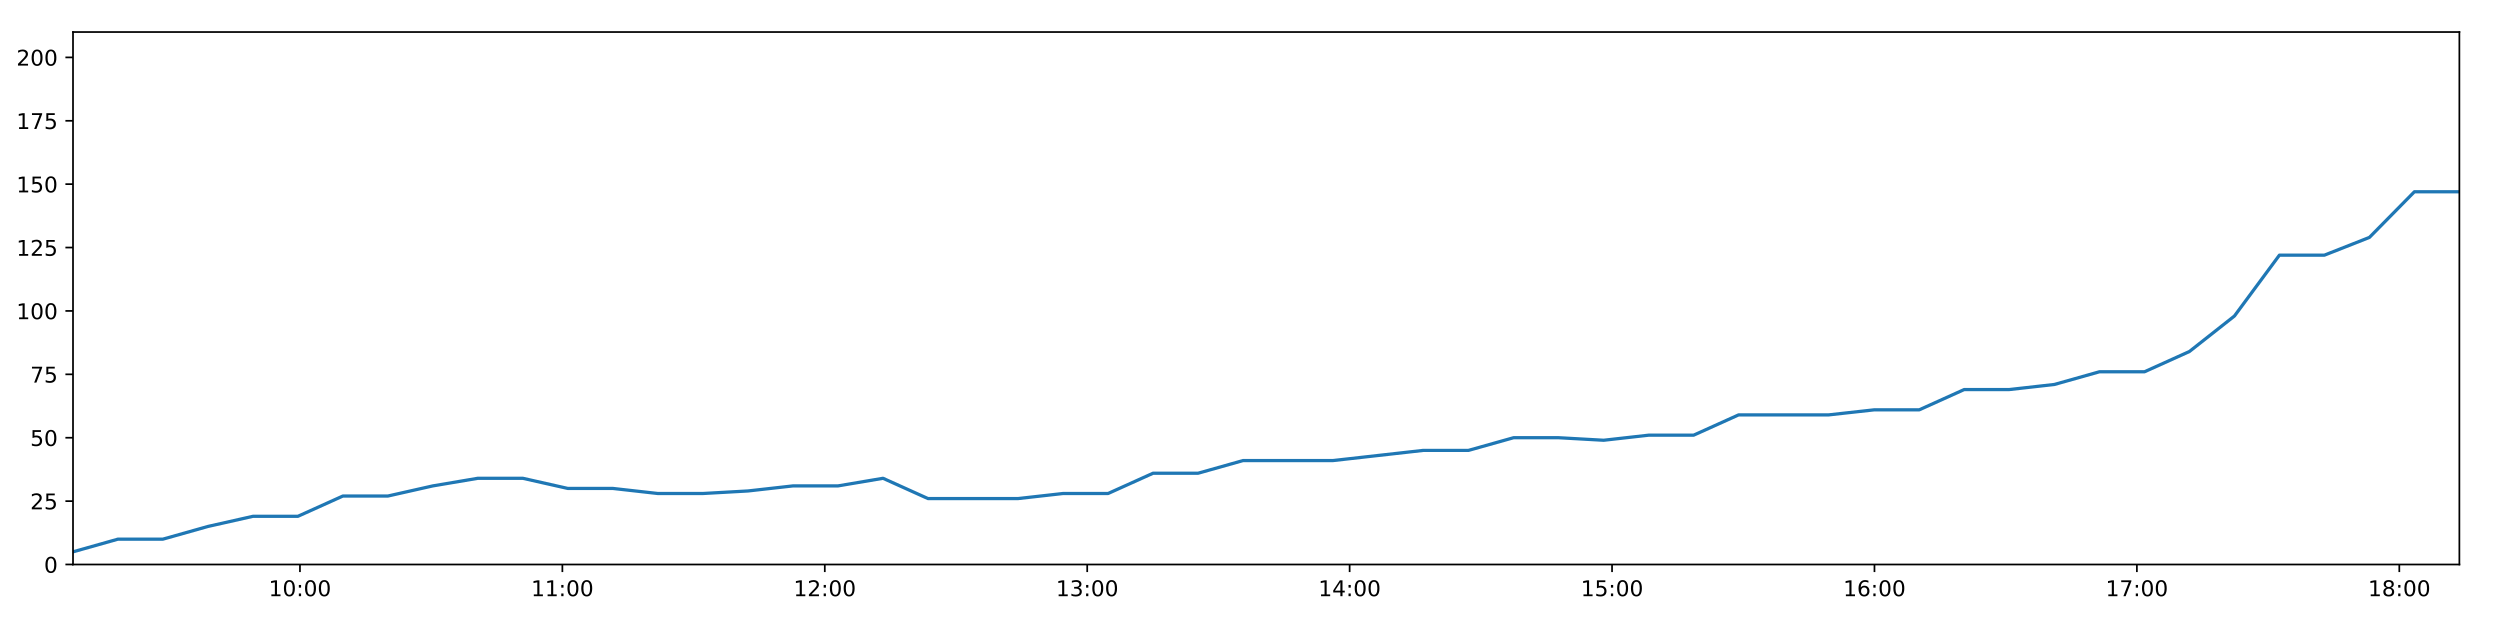
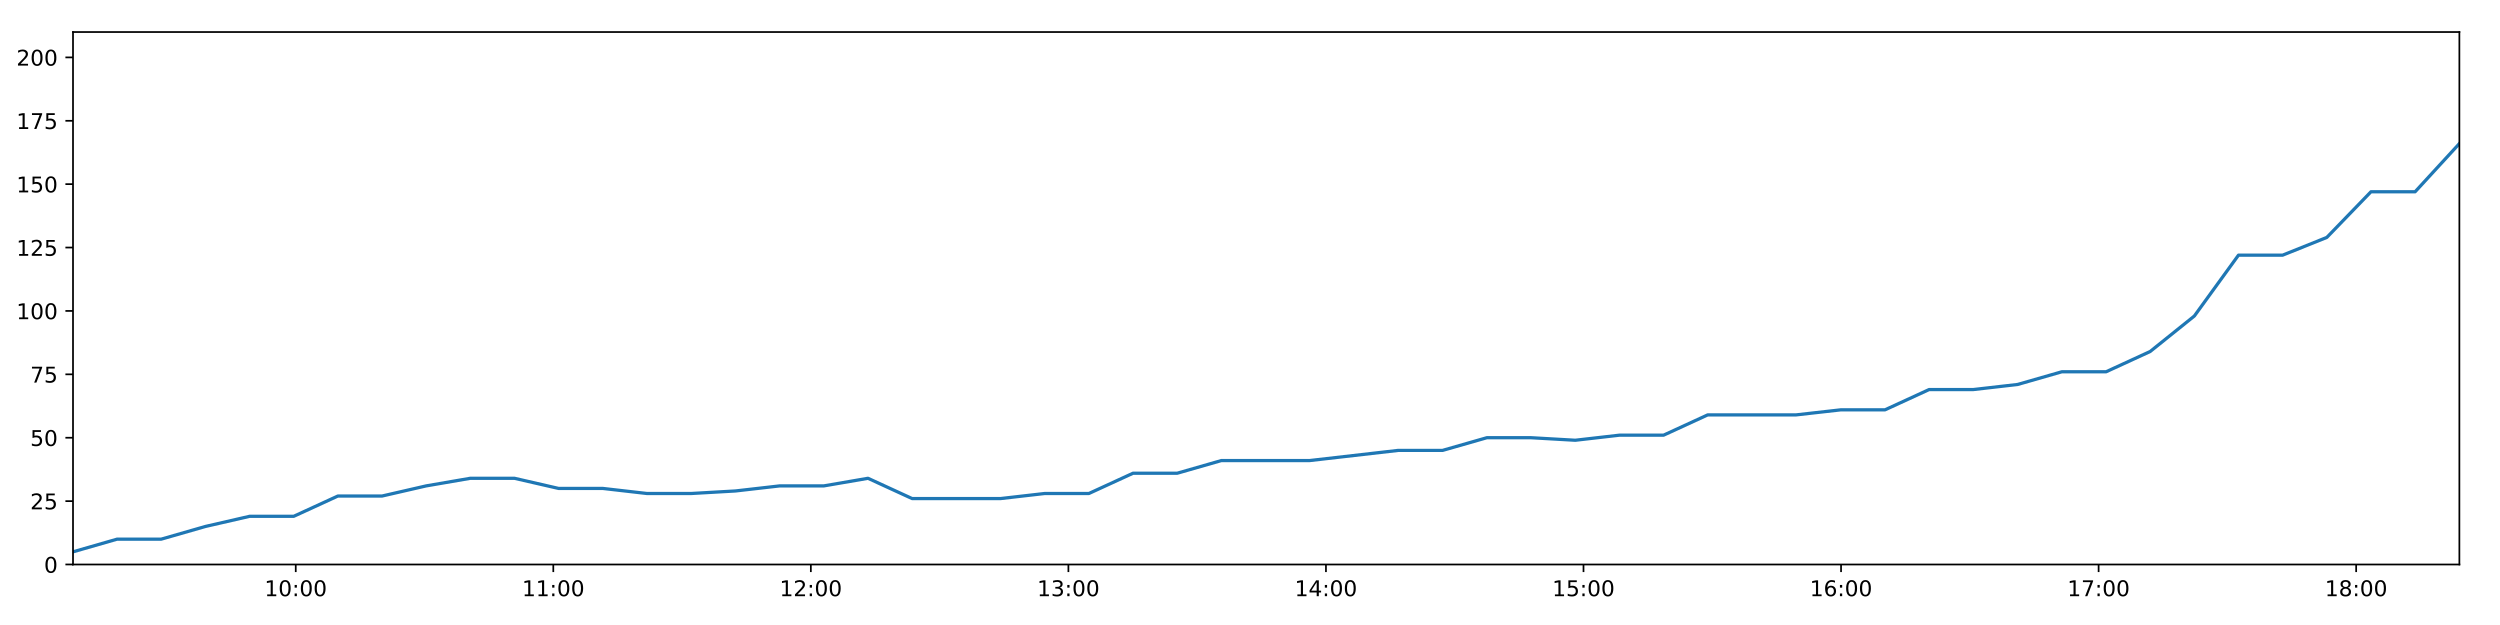
<svg xmlns="http://www.w3.org/2000/svg" xmlns:xlink="http://www.w3.org/1999/xlink" height="288pt" version="1.1" viewBox="0 0 1152 288" width="1152pt">
  <defs>
    <style type="text/css">
*{stroke-linecap:butt;stroke-linejoin:round;}
  </style>
  </defs>
  <g id="figure_1">
    <g id="patch_1">
      <path d="M 0 288  L 1152 288  L 1152 0  L 0 0  z " style="fill:#ffffff;" />
    </g>
    <g id="axes_1">
      <g id="patch_2">
        <path d="M 33.64 260.12  L 1133.28 260.12  L 1133.28 14.76  L 33.64 14.76  z " style="fill:#ffffff;" />
      </g>
      <g id="matplotlib.axis_1">
        <g id="xtick_1">
          <g id="line2d_1">
            <defs>
-               <path d="M 0 0  L 0 3.5  " id="md9db7f28ae" style="stroke:#000000;stroke-width:0.8;" />
-             </defs>
-             <g>
-               <use style="stroke:#000000;stroke-width:0.8;" x="138.219" xlink:href="#md9db7f28ae" y="260.12" />
+               <path d="M 0 0  L 0 3.5  " id="m6d30153ee1" style="stroke:#000000;stroke-width:0.8;" />
+             </defs>
+             <g>
+               <use style="stroke:#000000;stroke-width:0.8;" x="136.279" xlink:href="#m6d30153ee1" y="260.12" />
            </g>
          </g>
          <g id="text_1">
            <defs>
              <path d="M 12.406 8.297  L 28.516 8.297  L 28.516 63.922  L 10.984 60.406  L 10.984 69.391  L 28.422 72.906  L 38.281 72.906  L 38.281 8.297  L 54.391 8.297  L 54.391 0  L 12.406 0  z " id="DejaVuSans-49" />
              <path d="M 31.781 66.406  Q 24.172 66.406 20.328 58.906  Q 16.5 51.422 16.5 36.375  Q 16.5 21.391 20.328 13.891  Q 24.172 6.391 31.781 6.391  Q 39.453 6.391 43.281 13.891  Q 47.125 21.391 47.125 36.375  Q 47.125 51.422 43.281 58.906  Q 39.453 66.406 31.781 66.406  z M 31.781 74.219  Q 44.047 74.219 50.516 64.516  Q 56.984 54.828 56.984 36.375  Q 56.984 17.969 50.516 8.266  Q 44.047 -1.422 31.781 -1.422  Q 19.531 -1.422 13.062 8.266  Q 6.594 17.969 6.594 36.375  Q 6.594 54.828 13.062 64.516  Q 19.531 74.219 31.781 74.219  z " id="DejaVuSans-48" />
              <path d="M 11.719 12.406  L 22.016 12.406  L 22.016 0  L 11.719 0  z M 11.719 51.703  L 22.016 51.703  L 22.016 39.312  L 11.719 39.312  z " id="DejaVuSans-58" />
            </defs>
-             <g transform="translate(123.8097 274.7184)scale(0.1 -0.1)">
+             <g transform="translate(121.8699 274.7184)scale(0.1 -0.1)">
              <use xlink:href="#DejaVuSans-49" />
              <use x="63.623" xlink:href="#DejaVuSans-48" />
              <use x="127.246" xlink:href="#DejaVuSans-58" />
              <use x="160.938" xlink:href="#DejaVuSans-48" />
              <use x="224.561" xlink:href="#DejaVuSans-48" />
            </g>
          </g>
        </g>
        <g id="xtick_2">
          <g id="line2d_2">
            <g>
-               <use style="stroke:#000000;stroke-width:0.8;" x="259.142" xlink:href="#md9db7f28ae" y="260.12" />
+               <use style="stroke:#000000;stroke-width:0.8;" x="254.959" xlink:href="#m6d30153ee1" y="260.12" />
            </g>
          </g>
          <g id="text_2">
-             <g transform="translate(244.7323 274.7184)scale(0.1 -0.1)">
+             <g transform="translate(240.5495 274.7184)scale(0.1 -0.1)">
              <use xlink:href="#DejaVuSans-49" />
              <use x="63.623" xlink:href="#DejaVuSans-49" />
              <use x="127.246" xlink:href="#DejaVuSans-58" />
              <use x="160.938" xlink:href="#DejaVuSans-48" />
              <use x="224.561" xlink:href="#DejaVuSans-48" />
            </g>
          </g>
        </g>
        <g id="xtick_3">
          <g id="line2d_3">
            <g>
-               <use style="stroke:#000000;stroke-width:0.8;" x="380.064" xlink:href="#md9db7f28ae" y="260.12" />
+               <use style="stroke:#000000;stroke-width:0.8;" x="373.639" xlink:href="#m6d30153ee1" y="260.12" />
            </g>
          </g>
          <g id="text_3">
            <defs>
              <path d="M 19.188 8.297  L 53.609 8.297  L 53.609 0  L 7.328 0  L 7.328 8.297  Q 12.938 14.109 22.625 23.891  Q 32.328 33.688 34.812 36.531  Q 39.547 41.844 41.422 45.531  Q 43.312 49.219 43.312 52.781  Q 43.312 58.594 39.234 62.25  Q 35.156 65.922 28.609 65.922  Q 23.969 65.922 18.812 64.312  Q 13.672 62.703 7.812 59.422  L 7.812 69.391  Q 13.766 71.781 18.938 73  Q 24.125 74.219 28.422 74.219  Q 39.75 74.219 46.484 68.547  Q 53.219 62.891 53.219 53.422  Q 53.219 48.922 51.531 44.891  Q 49.859 40.875 45.406 35.406  Q 44.188 33.984 37.641 27.219  Q 31.109 20.453 19.188 8.297  z " id="DejaVuSans-50" />
            </defs>
-             <g transform="translate(365.6549 274.7184)scale(0.1 -0.1)">
+             <g transform="translate(359.2291 274.7184)scale(0.1 -0.1)">
              <use xlink:href="#DejaVuSans-49" />
              <use x="63.623" xlink:href="#DejaVuSans-50" />
              <use x="127.246" xlink:href="#DejaVuSans-58" />
              <use x="160.938" xlink:href="#DejaVuSans-48" />
              <use x="224.561" xlink:href="#DejaVuSans-48" />
            </g>
          </g>
        </g>
        <g id="xtick_4">
          <g id="line2d_4">
            <g>
-               <use style="stroke:#000000;stroke-width:0.8;" x="500.987" xlink:href="#md9db7f28ae" y="260.12" />
+               <use style="stroke:#000000;stroke-width:0.8;" x="492.318" xlink:href="#m6d30153ee1" y="260.12" />
            </g>
          </g>
          <g id="text_4">
            <defs>
              <path d="M 40.578 39.312  Q 47.656 37.797 51.625 33  Q 55.609 28.219 55.609 21.188  Q 55.609 10.406 48.188 4.484  Q 40.766 -1.422 27.094 -1.422  Q 22.516 -1.422 17.656 -0.516  Q 12.797 0.391 7.625 2.203  L 7.625 11.719  Q 11.719 9.328 16.594 8.109  Q 21.484 6.891 26.812 6.891  Q 36.078 6.891 40.938 10.547  Q 45.797 14.203 45.797 21.188  Q 45.797 27.641 41.281 31.266  Q 36.766 34.906 28.719 34.906  L 20.219 34.906  L 20.219 43.016  L 29.109 43.016  Q 36.375 43.016 40.234 45.922  Q 44.094 48.828 44.094 54.297  Q 44.094 59.906 40.109 62.906  Q 36.141 65.922 28.719 65.922  Q 24.656 65.922 20.016 65.031  Q 15.375 64.156 9.812 62.312  L 9.812 71.094  Q 15.438 72.656 20.344 73.438  Q 25.25 74.219 29.594 74.219  Q 40.828 74.219 47.359 69.109  Q 53.906 64.016 53.906 55.328  Q 53.906 49.266 50.438 45.094  Q 46.969 40.922 40.578 39.312  z " id="DejaVuSans-51" />
            </defs>
-             <g transform="translate(486.5775 274.7184)scale(0.1 -0.1)">
+             <g transform="translate(477.9088 274.7184)scale(0.1 -0.1)">
              <use xlink:href="#DejaVuSans-49" />
              <use x="63.623" xlink:href="#DejaVuSans-51" />
              <use x="127.246" xlink:href="#DejaVuSans-58" />
              <use x="160.938" xlink:href="#DejaVuSans-48" />
              <use x="224.561" xlink:href="#DejaVuSans-48" />
            </g>
          </g>
        </g>
        <g id="xtick_5">
          <g id="line2d_5">
            <g>
-               <use style="stroke:#000000;stroke-width:0.8;" x="621.909" xlink:href="#md9db7f28ae" y="260.12" />
+               <use style="stroke:#000000;stroke-width:0.8;" x="610.998" xlink:href="#m6d30153ee1" y="260.12" />
            </g>
          </g>
          <g id="text_5">
            <defs>
              <path d="M 37.797 64.312  L 12.891 25.391  L 37.797 25.391  z M 35.203 72.906  L 47.609 72.906  L 47.609 25.391  L 58.016 25.391  L 58.016 17.188  L 47.609 17.188  L 47.609 0  L 37.797 0  L 37.797 17.188  L 4.891 17.188  L 4.891 26.703  z " id="DejaVuSans-52" />
            </defs>
-             <g transform="translate(607.5001 274.7184)scale(0.1 -0.1)">
+             <g transform="translate(596.5884 274.7184)scale(0.1 -0.1)">
              <use xlink:href="#DejaVuSans-49" />
              <use x="63.623" xlink:href="#DejaVuSans-52" />
              <use x="127.246" xlink:href="#DejaVuSans-58" />
              <use x="160.938" xlink:href="#DejaVuSans-48" />
              <use x="224.561" xlink:href="#DejaVuSans-48" />
            </g>
          </g>
        </g>
        <g id="xtick_6">
          <g id="line2d_6">
            <g>
-               <use style="stroke:#000000;stroke-width:0.8;" x="742.832" xlink:href="#md9db7f28ae" y="260.12" />
+               <use style="stroke:#000000;stroke-width:0.8;" x="729.677" xlink:href="#m6d30153ee1" y="260.12" />
            </g>
          </g>
          <g id="text_6">
            <defs>
              <path d="M 10.797 72.906  L 49.516 72.906  L 49.516 64.594  L 19.828 64.594  L 19.828 46.734  Q 21.969 47.469 24.109 47.828  Q 26.266 48.188 28.422 48.188  Q 40.625 48.188 47.75 41.5  Q 54.891 34.812 54.891 23.391  Q 54.891 11.625 47.562 5.094  Q 40.234 -1.422 26.906 -1.422  Q 22.312 -1.422 17.547 -0.641  Q 12.797 0.141 7.719 1.703  L 7.719 11.625  Q 12.109 9.234 16.797 8.062  Q 21.484 6.891 26.703 6.891  Q 35.156 6.891 40.078 11.328  Q 45.016 15.766 45.016 23.391  Q 45.016 31 40.078 35.438  Q 35.156 39.891 26.703 39.891  Q 22.75 39.891 18.812 39.016  Q 14.891 38.141 10.797 36.281  z " id="DejaVuSans-53" />
            </defs>
-             <g transform="translate(728.4227 274.7184)scale(0.1 -0.1)">
+             <g transform="translate(715.2681 274.7184)scale(0.1 -0.1)">
              <use xlink:href="#DejaVuSans-49" />
              <use x="63.623" xlink:href="#DejaVuSans-53" />
              <use x="127.246" xlink:href="#DejaVuSans-58" />
              <use x="160.938" xlink:href="#DejaVuSans-48" />
              <use x="224.561" xlink:href="#DejaVuSans-48" />
            </g>
          </g>
        </g>
        <g id="xtick_7">
          <g id="line2d_7">
            <g>
-               <use style="stroke:#000000;stroke-width:0.8;" x="863.755" xlink:href="#md9db7f28ae" y="260.12" />
+               <use style="stroke:#000000;stroke-width:0.8;" x="848.357" xlink:href="#m6d30153ee1" y="260.12" />
            </g>
          </g>
          <g id="text_7">
            <defs>
              <path d="M 33.016 40.375  Q 26.375 40.375 22.484 35.828  Q 18.609 31.297 18.609 23.391  Q 18.609 15.531 22.484 10.953  Q 26.375 6.391 33.016 6.391  Q 39.656 6.391 43.531 10.953  Q 47.406 15.531 47.406 23.391  Q 47.406 31.297 43.531 35.828  Q 39.656 40.375 33.016 40.375  z M 52.594 71.297  L 52.594 62.312  Q 48.875 64.062 45.094 64.984  Q 41.312 65.922 37.594 65.922  Q 27.828 65.922 22.672 59.328  Q 17.531 52.734 16.797 39.406  Q 19.672 43.656 24.016 45.922  Q 28.375 48.188 33.594 48.188  Q 44.578 48.188 50.953 41.516  Q 57.328 34.859 57.328 23.391  Q 57.328 12.156 50.688 5.359  Q 44.047 -1.422 33.016 -1.422  Q 20.359 -1.422 13.672 8.266  Q 6.984 17.969 6.984 36.375  Q 6.984 53.656 15.188 63.938  Q 23.391 74.219 37.203 74.219  Q 40.922 74.219 44.703 73.484  Q 48.484 72.75 52.594 71.297  z " id="DejaVuSans-54" />
            </defs>
-             <g transform="translate(849.3453 274.7184)scale(0.1 -0.1)">
+             <g transform="translate(833.9477 274.7184)scale(0.1 -0.1)">
              <use xlink:href="#DejaVuSans-49" />
              <use x="63.623" xlink:href="#DejaVuSans-54" />
              <use x="127.246" xlink:href="#DejaVuSans-58" />
              <use x="160.938" xlink:href="#DejaVuSans-48" />
              <use x="224.561" xlink:href="#DejaVuSans-48" />
            </g>
          </g>
        </g>
        <g id="xtick_8">
          <g id="line2d_8">
            <g>
-               <use style="stroke:#000000;stroke-width:0.8;" x="984.677" xlink:href="#md9db7f28ae" y="260.12" />
+               <use style="stroke:#000000;stroke-width:0.8;" x="967.037" xlink:href="#m6d30153ee1" y="260.12" />
            </g>
          </g>
          <g id="text_8">
            <defs>
              <path d="M 8.203 72.906  L 55.078 72.906  L 55.078 68.703  L 28.609 0  L 18.312 0  L 43.219 64.594  L 8.203 64.594  z " id="DejaVuSans-55" />
            </defs>
-             <g transform="translate(970.2679 274.7184)scale(0.1 -0.1)">
+             <g transform="translate(952.6274 274.7184)scale(0.1 -0.1)">
              <use xlink:href="#DejaVuSans-49" />
              <use x="63.623" xlink:href="#DejaVuSans-55" />
              <use x="127.246" xlink:href="#DejaVuSans-58" />
              <use x="160.938" xlink:href="#DejaVuSans-48" />
              <use x="224.561" xlink:href="#DejaVuSans-48" />
            </g>
          </g>
        </g>
        <g id="xtick_9">
          <g id="line2d_9">
            <g>
-               <use style="stroke:#000000;stroke-width:0.8;" x="1105.6" xlink:href="#md9db7f28ae" y="260.12" />
+               <use style="stroke:#000000;stroke-width:0.8;" x="1085.716" xlink:href="#m6d30153ee1" y="260.12" />
            </g>
          </g>
          <g id="text_9">
            <defs>
              <path d="M 31.781 34.625  Q 24.75 34.625 20.719 30.859  Q 16.703 27.094 16.703 20.516  Q 16.703 13.922 20.719 10.156  Q 24.75 6.391 31.781 6.391  Q 38.812 6.391 42.859 10.172  Q 46.922 13.969 46.922 20.516  Q 46.922 27.094 42.891 30.859  Q 38.875 34.625 31.781 34.625  z M 21.922 38.812  Q 15.578 40.375 12.031 44.719  Q 8.5 49.078 8.5 55.328  Q 8.5 64.062 14.719 69.141  Q 20.953 74.219 31.781 74.219  Q 42.672 74.219 48.875 69.141  Q 55.078 64.062 55.078 55.328  Q 55.078 49.078 51.531 44.719  Q 48 40.375 41.703 38.812  Q 48.828 37.156 52.797 32.312  Q 56.781 27.484 56.781 20.516  Q 56.781 9.906 50.312 4.234  Q 43.844 -1.422 31.781 -1.422  Q 19.734 -1.422 13.25 4.234  Q 6.781 9.906 6.781 20.516  Q 6.781 27.484 10.781 32.312  Q 14.797 37.156 21.922 38.812  z M 18.312 54.391  Q 18.312 48.734 21.844 45.562  Q 25.391 42.391 31.781 42.391  Q 38.141 42.391 41.719 45.562  Q 45.312 48.734 45.312 54.391  Q 45.312 60.062 41.719 63.234  Q 38.141 66.406 31.781 66.406  Q 25.391 66.406 21.844 63.234  Q 18.312 60.062 18.312 54.391  z " id="DejaVuSans-56" />
            </defs>
-             <g transform="translate(1091.191 274.7184)scale(0.1 -0.1)">
+             <g transform="translate(1071.307 274.7184)scale(0.1 -0.1)">
              <use xlink:href="#DejaVuSans-49" />
              <use x="63.623" xlink:href="#DejaVuSans-56" />
              <use x="127.246" xlink:href="#DejaVuSans-58" />
              <use x="160.938" xlink:href="#DejaVuSans-48" />
              <use x="224.561" xlink:href="#DejaVuSans-48" />
            </g>
          </g>
        </g>
      </g>
      <g id="matplotlib.axis_2">
        <g id="ytick_1">
          <g id="line2d_10">
            <defs>
-               <path d="M 0 0  L -3.5 0  " id="m797a27574a" style="stroke:#000000;stroke-width:0.8;" />
-             </defs>
-             <g>
-               <use style="stroke:#000000;stroke-width:0.8;" x="33.64" xlink:href="#m797a27574a" y="260.12" />
+               <path d="M 0 0  L -3.5 0  " id="m88c2f6ffd7" style="stroke:#000000;stroke-width:0.8;" />
+             </defs>
+             <g>
+               <use style="stroke:#000000;stroke-width:0.8;" x="33.64" xlink:href="#m88c2f6ffd7" y="260.12" />
            </g>
          </g>
          <g id="text_10">
            <g transform="translate(20.2775 263.9192)scale(0.1 -0.1)">
              <use xlink:href="#DejaVuSans-48" />
            </g>
          </g>
        </g>
        <g id="ytick_2">
          <g id="line2d_11">
            <g>
-               <use style="stroke:#000000;stroke-width:0.8;" x="33.64" xlink:href="#m797a27574a" y="230.91" />
+               <use style="stroke:#000000;stroke-width:0.8;" x="33.64" xlink:href="#m88c2f6ffd7" y="230.91" />
            </g>
          </g>
          <g id="text_11">
            <g transform="translate(13.915 234.7097)scale(0.1 -0.1)">
              <use xlink:href="#DejaVuSans-50" />
              <use x="63.623" xlink:href="#DejaVuSans-53" />
            </g>
          </g>
        </g>
        <g id="ytick_3">
          <g id="line2d_12">
            <g>
-               <use style="stroke:#000000;stroke-width:0.8;" x="33.64" xlink:href="#m797a27574a" y="201.701" />
+               <use style="stroke:#000000;stroke-width:0.8;" x="33.64" xlink:href="#m88c2f6ffd7" y="201.701" />
            </g>
          </g>
          <g id="text_12">
            <g transform="translate(13.915 205.5002)scale(0.1 -0.1)">
              <use xlink:href="#DejaVuSans-53" />
              <use x="63.623" xlink:href="#DejaVuSans-48" />
            </g>
          </g>
        </g>
        <g id="ytick_4">
          <g id="line2d_13">
            <g>
-               <use style="stroke:#000000;stroke-width:0.8;" x="33.64" xlink:href="#m797a27574a" y="172.491" />
+               <use style="stroke:#000000;stroke-width:0.8;" x="33.64" xlink:href="#m88c2f6ffd7" y="172.491" />
            </g>
          </g>
          <g id="text_13">
            <g transform="translate(13.915 176.2906)scale(0.1 -0.1)">
              <use xlink:href="#DejaVuSans-55" />
              <use x="63.623" xlink:href="#DejaVuSans-53" />
            </g>
          </g>
        </g>
        <g id="ytick_5">
          <g id="line2d_14">
            <g>
-               <use style="stroke:#000000;stroke-width:0.8;" x="33.64" xlink:href="#m797a27574a" y="143.282" />
+               <use style="stroke:#000000;stroke-width:0.8;" x="33.64" xlink:href="#m88c2f6ffd7" y="143.282" />
            </g>
          </g>
          <g id="text_14">
            <g transform="translate(7.5525 147.0811)scale(0.1 -0.1)">
              <use xlink:href="#DejaVuSans-49" />
              <use x="63.623" xlink:href="#DejaVuSans-48" />
              <use x="127.246" xlink:href="#DejaVuSans-48" />
            </g>
          </g>
        </g>
        <g id="ytick_6">
          <g id="line2d_15">
            <g>
-               <use style="stroke:#000000;stroke-width:0.8;" x="33.64" xlink:href="#m797a27574a" y="114.072" />
+               <use style="stroke:#000000;stroke-width:0.8;" x="33.64" xlink:href="#m88c2f6ffd7" y="114.072" />
            </g>
          </g>
          <g id="text_15">
            <g transform="translate(7.5525 117.8716)scale(0.1 -0.1)">
              <use xlink:href="#DejaVuSans-49" />
              <use x="63.623" xlink:href="#DejaVuSans-50" />
              <use x="127.246" xlink:href="#DejaVuSans-53" />
            </g>
          </g>
        </g>
        <g id="ytick_7">
          <g id="line2d_16">
            <g>
-               <use style="stroke:#000000;stroke-width:0.8;" x="33.64" xlink:href="#m797a27574a" y="84.863" />
+               <use style="stroke:#000000;stroke-width:0.8;" x="33.64" xlink:href="#m88c2f6ffd7" y="84.863" />
            </g>
          </g>
          <g id="text_16">
            <g transform="translate(7.5525 88.66208)scale(0.1 -0.1)">
              <use xlink:href="#DejaVuSans-49" />
              <use x="63.623" xlink:href="#DejaVuSans-53" />
              <use x="127.246" xlink:href="#DejaVuSans-48" />
            </g>
          </g>
        </g>
        <g id="ytick_8">
          <g id="line2d_17">
            <g>
-               <use style="stroke:#000000;stroke-width:0.8;" x="33.64" xlink:href="#m797a27574a" y="55.653" />
+               <use style="stroke:#000000;stroke-width:0.8;" x="33.64" xlink:href="#m88c2f6ffd7" y="55.653" />
            </g>
          </g>
          <g id="text_17">
            <g transform="translate(7.5525 59.45255)scale(0.1 -0.1)">
              <use xlink:href="#DejaVuSans-49" />
              <use x="63.623" xlink:href="#DejaVuSans-55" />
              <use x="127.246" xlink:href="#DejaVuSans-53" />
            </g>
          </g>
        </g>
        <g id="ytick_9">
          <g id="line2d_18">
            <g>
-               <use style="stroke:#000000;stroke-width:0.8;" x="33.64" xlink:href="#m797a27574a" y="26.444" />
+               <use style="stroke:#000000;stroke-width:0.8;" x="33.64" xlink:href="#m88c2f6ffd7" y="26.444" />
            </g>
          </g>
          <g id="text_18">
            <g transform="translate(7.5525 30.24303)scale(0.1 -0.1)">
              <use xlink:href="#DejaVuSans-50" />
              <use x="63.623" xlink:href="#DejaVuSans-48" />
              <use x="127.246" xlink:href="#DejaVuSans-48" />
            </g>
          </g>
        </g>
      </g>
      <g id="line2d_19">
-         <path clip-path="url(#pf2037db9be)" d="M 33.64 254.278  L 54.36 248.436  L 75.078 248.436  L 95.806 242.594  L 116.535 237.921  L 137.253 237.921  L 157.986 228.574  L 178.724 228.574  L 199.451 223.9  L 220.167 220.395  L 240.902 220.395  L 261.628 225.069  L 282.375 225.069  L 303.119 227.405  L 323.888 227.405  L 344.665 226.237  L 365.432 223.9  L 386.158 223.9  L 406.891 220.395  L 427.615 229.742  L 448.362 229.742  L 469.094 229.742  L 489.861 227.405  L 510.609 227.405  L 531.338 218.058  L 552.096 218.058  L 572.84 212.216  L 593.579 212.216  L 614.326 212.216  L 635.07 209.88  L 655.814 207.543  L 676.667 207.543  L 697.449 201.701  L 718.241 201.701  L 738.97 202.869  L 759.697 200.533  L 780.412 200.533  L 801.132 191.186  L 821.865 191.186  L 842.59 191.186  L 863.656 188.849  L 884.387 188.849  L 905.106 179.502  L 925.903 179.502  L 946.653 177.165  L 967.386 171.323  L 988.161 171.323  L 1008.879 161.976  L 1029.627 145.619  L 1050.348 117.578  L 1071.081 117.578  L 1091.827 109.399  L 1112.55 88.368  L 1133.28 88.368  " style="fill:none;stroke:#1f77b4;stroke-linecap:square;stroke-width:1.5;" />
+         <path clip-path="url(#pe3f912e77b)" d="M 33.64 254.278  L 53.976 248.436  L 74.31 248.436  L 94.653 242.594  L 114.997 237.921  L 135.331 237.921  L 155.68 228.574  L 176.033 228.574  L 196.375 223.9  L 216.707 220.395  L 237.058 220.395  L 257.399 225.069  L 277.762 225.069  L 298.121 227.405  L 318.504 227.405  L 338.896 226.237  L 359.278 223.9  L 379.619 223.9  L 399.967 220.395  L 420.307 229.742  L 440.67 229.742  L 461.017 229.742  L 481.399 227.405  L 501.762 227.405  L 522.106 218.058  L 542.479 218.058  L 562.839 212.216  L 583.193 212.216  L 603.555 212.216  L 623.914 209.88  L 644.274 207.543  L 664.739 207.543  L 685.136 201.701  L 705.543 201.701  L 725.887 202.869  L 746.23 200.533  L 766.561 200.533  L 786.896 191.186  L 807.245 191.186  L 827.585 191.186  L 848.26 188.849  L 868.607 188.849  L 888.941 179.502  L 909.353 179.502  L 929.717 177.165  L 950.067 171.323  L 970.455 171.323  L 990.789 161.976  L 1011.152 145.619  L 1031.49 117.578  L 1051.838 117.578  L 1072.199 109.399  L 1092.537 88.368  L 1112.883 88.368  L 1133.28 66.169  " style="fill:none;stroke:#1f77b4;stroke-linecap:square;stroke-width:1.5;" />
      </g>
      <g id="patch_3">
        <path d="M 33.64 260.12  L 33.64 14.76  " style="fill:none;stroke:#000000;stroke-linecap:square;stroke-linejoin:miter;stroke-width:0.8;" />
      </g>
      <g id="patch_4">
        <path d="M 1133.28 260.12  L 1133.28 14.76  " style="fill:none;stroke:#000000;stroke-linecap:square;stroke-linejoin:miter;stroke-width:0.8;" />
      </g>
      <g id="patch_5">
        <path d="M 33.64 260.12  L 1133.28 260.12  " style="fill:none;stroke:#000000;stroke-linecap:square;stroke-linejoin:miter;stroke-width:0.8;" />
      </g>
      <g id="patch_6">
        <path d="M 33.64 14.76  L 1133.28 14.76  " style="fill:none;stroke:#000000;stroke-linecap:square;stroke-linejoin:miter;stroke-width:0.8;" />
      </g>
    </g>
  </g>
  <defs>
-     <clipPath id="pf2037db9be">
+     <clipPath id="pe3f912e77b">
      <rect height="245.36" width="1099.64" x="33.64" y="14.76" />
    </clipPath>
  </defs>
</svg>
